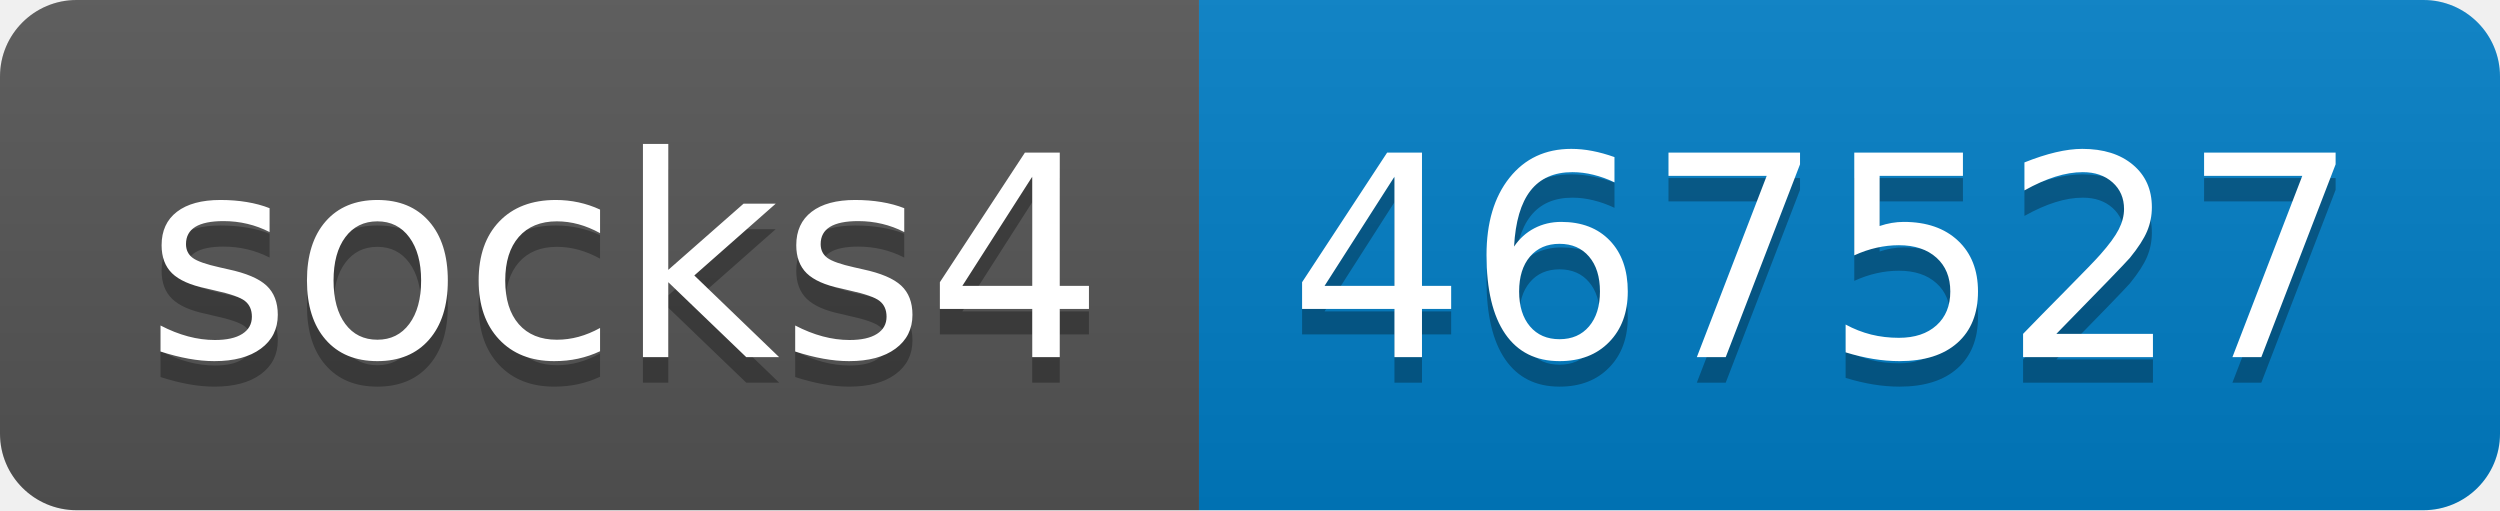
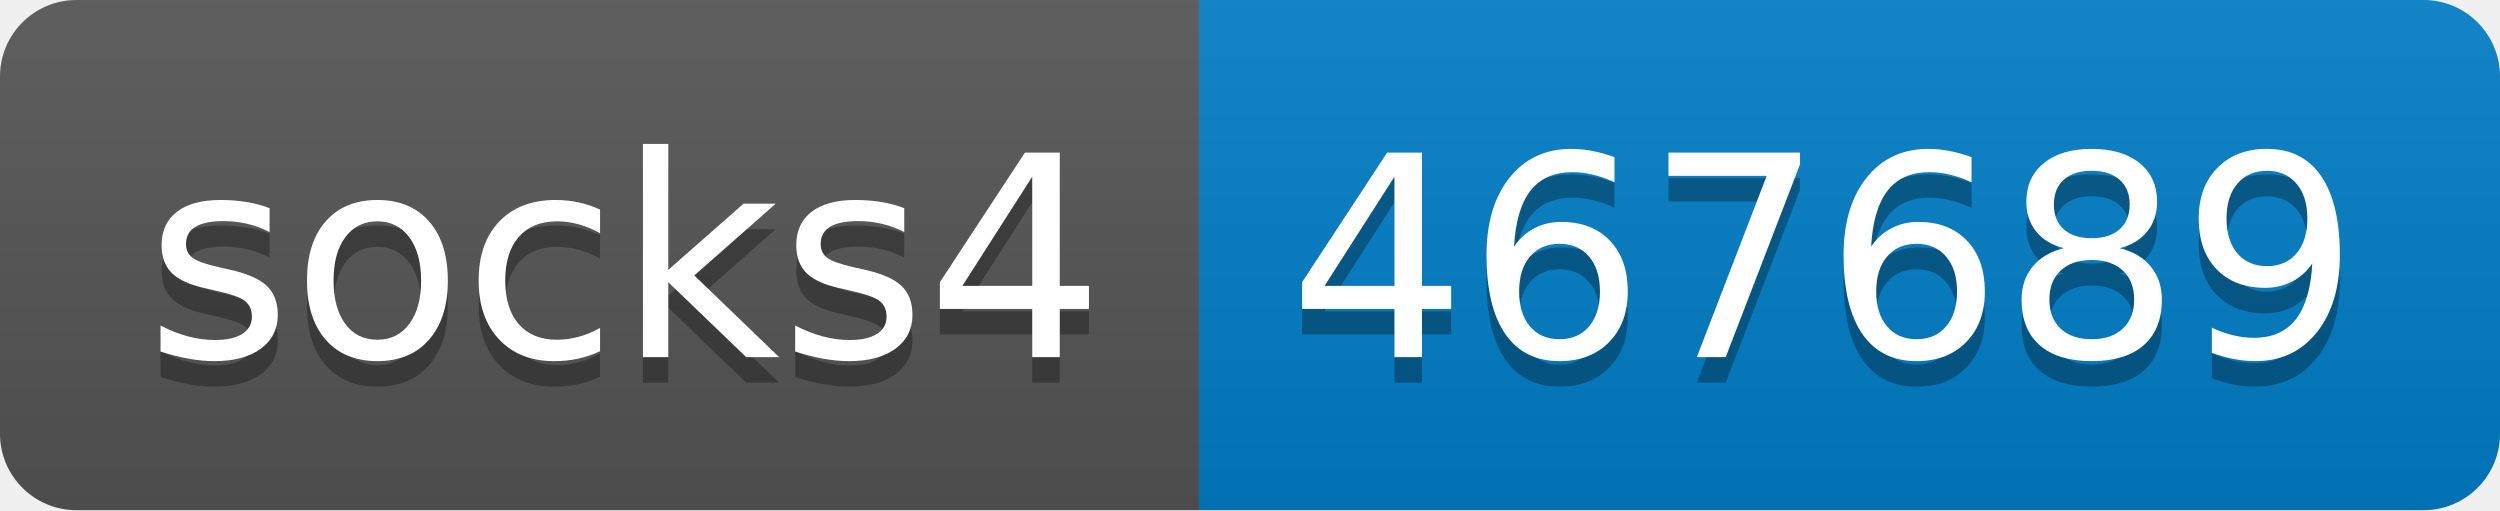
- <svg xmlns="http://www.w3.org/2000/svg" width="98" height="20" role="img" aria-label="socks4: 467527">
+ <svg xmlns="http://www.w3.org/2000/svg" width="98" height="20" role="img" aria-label="socks4: 467689">
  <linearGradient id="s" x2="0" y2="100%">
    <stop offset="0" stop-color="#bbb" stop-opacity=".1" />
    <stop offset="1" stop-opacity=".1" />
  </linearGradient>
  <clipPath id="r">
    <rect width="98" height="20" rx="3" fill="#fff" />
  </clipPath>
  <g clip-path="url(#r)">
    <rect width="47" height="20" fill="#555" />
    <rect x="47" width="51" height="20" fill="#007ec6" />
    <rect width="98" height="20" fill="url(#s)" />
  </g>
  <g fill="#fff" text-anchor="middle" font-family="Verdana,Geneva,DejaVu Sans,sans-serif" text-rendering="geometricPrecision" font-size="110">
    <text aria-hidden="true" x="245" y="150" fill="#010101" fill-opacity=".3" transform="scale(.1)" textLength="370">socks4</text>
    <text x="245" y="140" transform="scale(.1)" fill="#fff" textLength="370">socks4</text>
-     <text aria-hidden="true" x="715" y="150" fill="#010101" fill-opacity=".3" transform="scale(.1)" textLength="410">467527</text>
-     <text x="715" y="140" transform="scale(.1)" fill="#fff" textLength="410">467527</text>
+     <text aria-hidden="true" x="715" y="150" fill="#010101" fill-opacity=".3" transform="scale(.1)" textLength="410">467689</text>
+     <text x="715" y="140" transform="scale(.1)" fill="#fff" textLength="410">467689</text>
  </g>
</svg>
